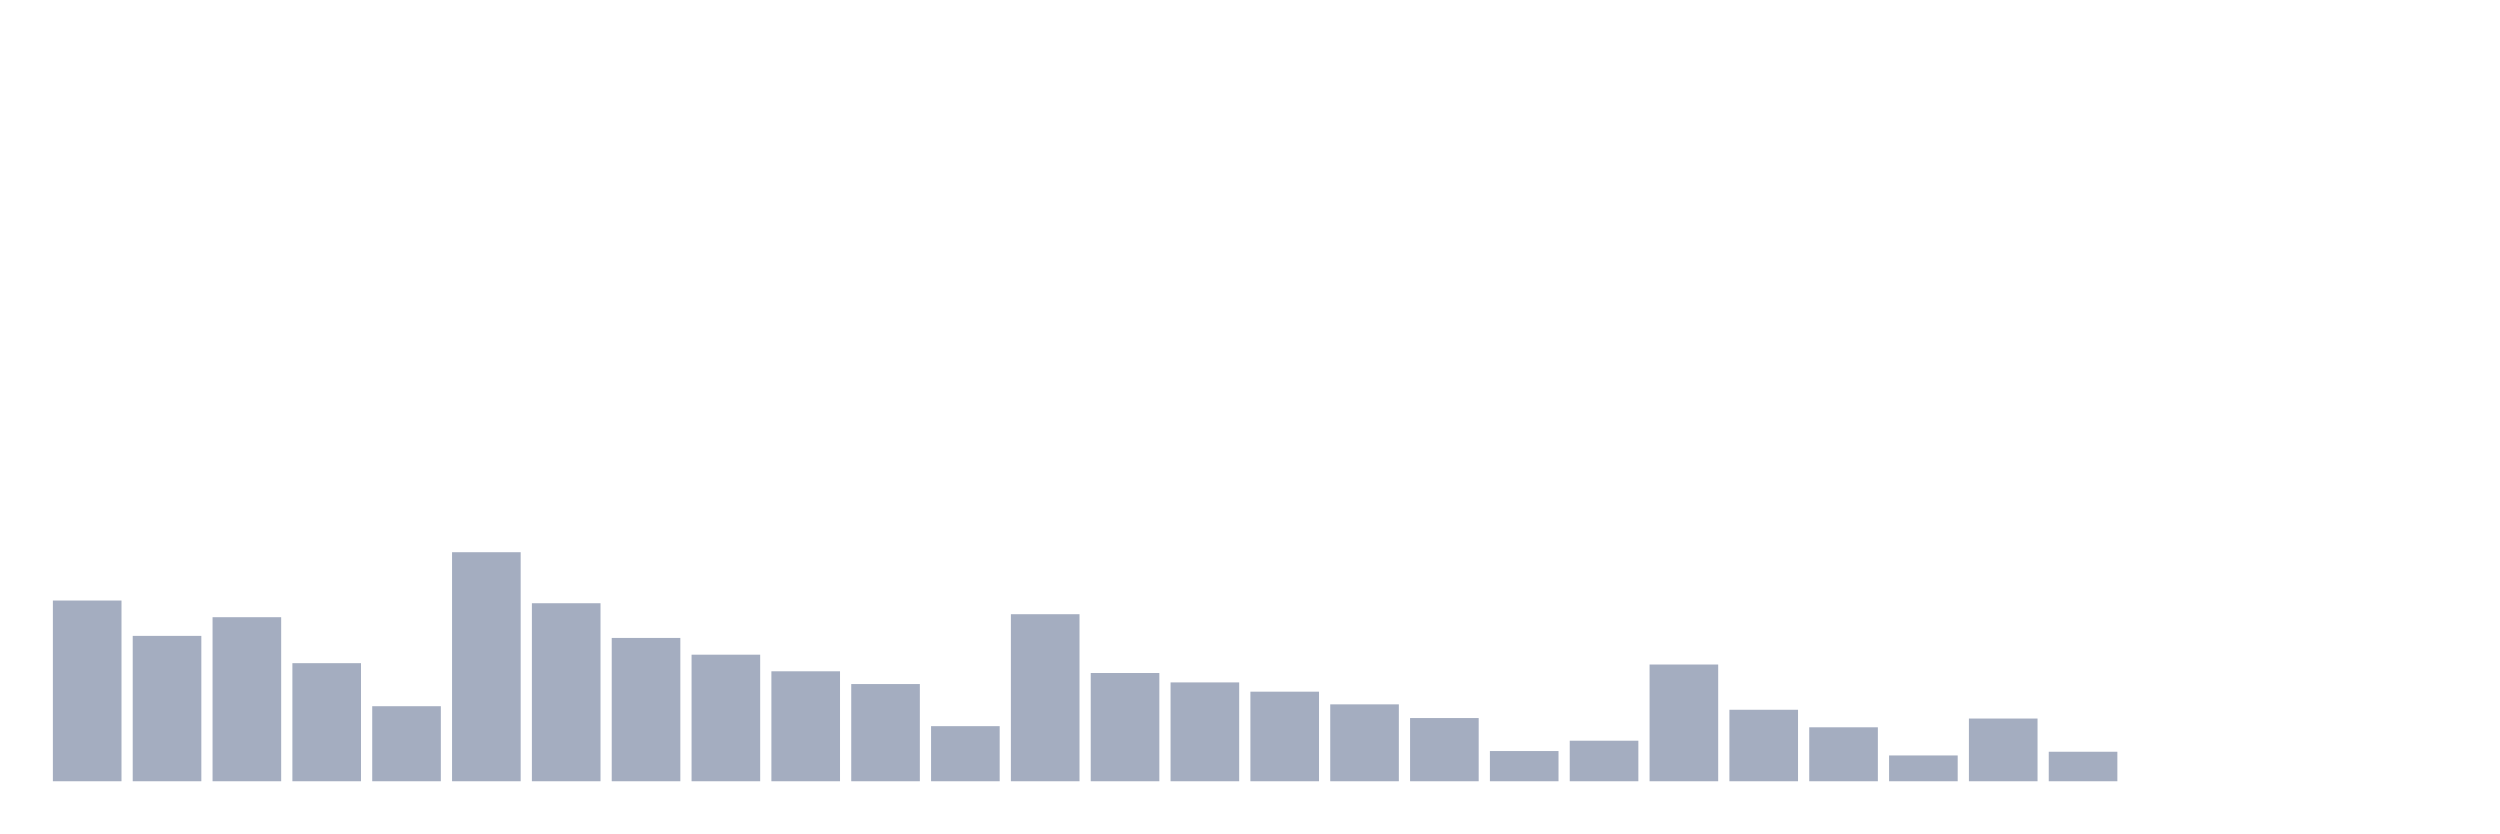
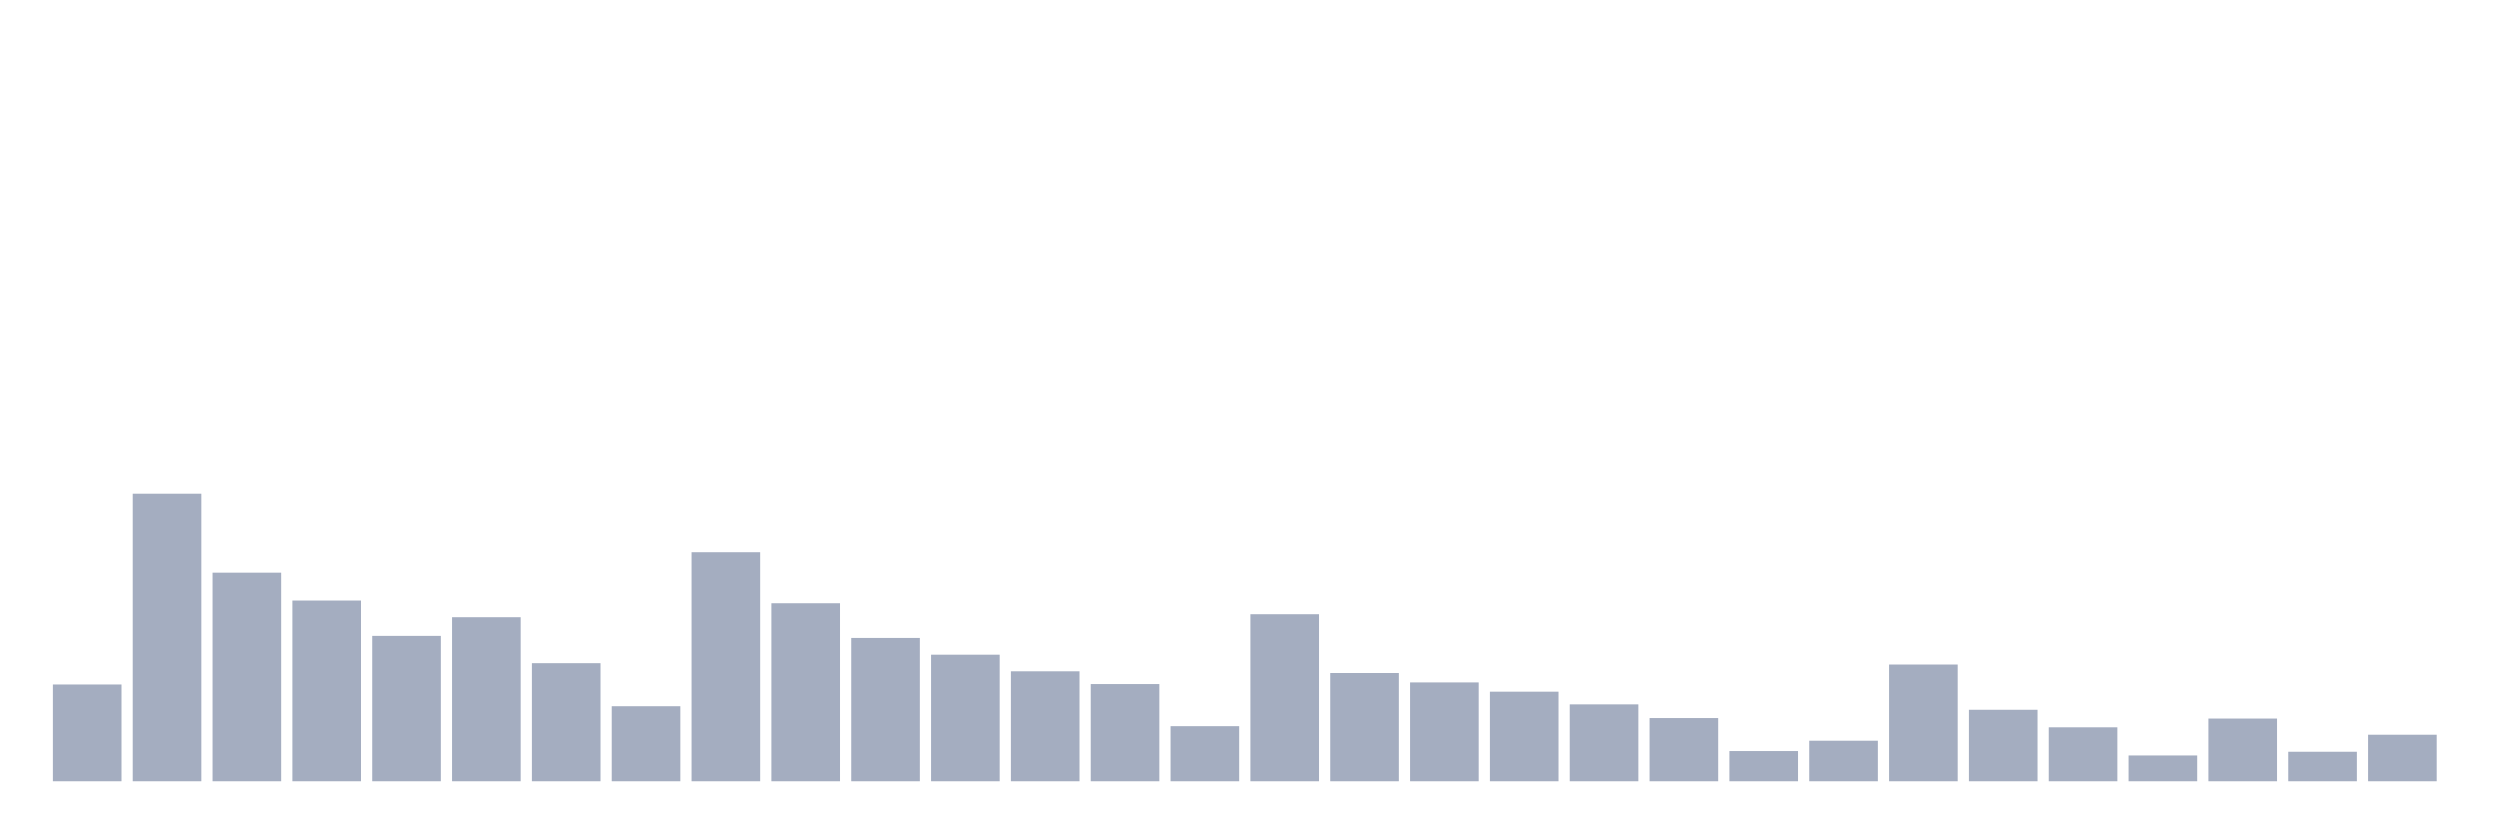
<svg xmlns="http://www.w3.org/2000/svg" viewBox="0 0 480 160">
  <g transform="translate(10,10)">
-     <rect class="bar" x="0.153" width="13.175" y="105.301" height="34.699" fill="rgb(164,173,192)" />
-     <rect class="bar" x="15.482" width="13.175" y="112.088" height="27.912" fill="rgb(164,173,192)" />
-     <rect class="bar" x="30.81" width="13.175" y="108.503" height="31.497" fill="rgb(164,173,192)" />
-     <rect class="bar" x="46.138" width="13.175" y="117.328" height="22.672" fill="rgb(164,173,192)" />
-     <rect class="bar" x="61.466" width="13.175" y="125.592" height="14.408" fill="rgb(164,173,192)" />
-     <rect class="bar" x="76.794" width="13.175" y="96.024" height="43.976" fill="rgb(164,173,192)" />
-     <rect class="bar" x="92.123" width="13.175" y="105.821" height="34.179" fill="rgb(164,173,192)" />
-     <rect class="bar" x="107.451" width="13.175" y="112.484" height="27.516" fill="rgb(164,173,192)" />
-     <rect class="bar" x="122.779" width="13.175" y="115.7" height="24.3" fill="rgb(164,173,192)" />
-     <rect class="bar" x="138.107" width="13.175" y="118.888" height="21.112" fill="rgb(164,173,192)" />
-     <rect class="bar" x="153.436" width="13.175" y="121.337" height="18.663" fill="rgb(164,173,192)" />
-     <rect class="bar" x="168.764" width="13.175" y="129.423" height="10.577" fill="rgb(164,173,192)" />
-     <rect class="bar" x="184.092" width="13.175" y="107.928" height="32.072" fill="rgb(164,173,192)" />
-     <rect class="bar" x="199.42" width="13.175" y="119.216" height="20.784" fill="rgb(164,173,192)" />
-     <rect class="bar" x="214.748" width="13.175" y="121.022" height="18.978" fill="rgb(164,173,192)" />
-     <rect class="bar" x="230.077" width="13.175" y="122.801" height="17.199" fill="rgb(164,173,192)" />
-     <rect class="bar" x="245.405" width="13.175" y="125.237" height="14.763" fill="rgb(164,173,192)" />
-     <rect class="bar" x="260.733" width="13.175" y="127.864" height="12.136" fill="rgb(164,173,192)" />
-     <rect class="bar" x="276.061" width="13.175" y="134.199" height="5.801" fill="rgb(164,173,192)" />
-     <rect class="bar" x="291.39" width="13.175" y="132.215" height="7.785" fill="rgb(164,173,192)" />
-     <rect class="bar" x="306.718" width="13.175" y="117.588" height="22.412" fill="rgb(164,173,192)" />
-     <rect class="bar" x="322.046" width="13.175" y="126.276" height="13.724" fill="rgb(164,173,192)" />
-     <rect class="bar" x="337.374" width="13.175" y="129.642" height="10.358" fill="rgb(164,173,192)" />
-     <rect class="bar" x="352.702" width="13.175" y="135.047" height="4.953" fill="rgb(164,173,192)" />
-     <rect class="bar" x="368.031" width="13.175" y="127.959" height="12.041" fill="rgb(164,173,192)" />
-     <rect class="bar" x="383.359" width="13.175" y="134.335" height="5.665" fill="rgb(164,173,192)" />
-     <rect class="bar" x="398.687" width="13.175" y="140" height="0" fill="rgb(164,173,192)" />
-     <rect class="bar" x="414.015" width="13.175" y="140" height="0" fill="rgb(164,173,192)" />
-     <rect class="bar" x="429.344" width="13.175" y="140" height="0" fill="rgb(164,173,192)" />
-     <rect class="bar" x="444.672" width="13.175" y="140" height="0" fill="rgb(164,173,192)" />
+     <rect class="bar" x="0.153" width="13.175" y="121.419" height="18.581" fill="rgb(164,173,192)" />
+     <rect class="bar" x="15.482" width="13.175" y="84.791" height="55.209" fill="rgb(164,173,192)" />
+     <rect class="bar" x="30.81" width="13.175" y="99.951" height="40.049" fill="rgb(164,173,192)" />
+     <rect class="bar" x="46.138" width="13.175" y="105.301" height="34.699" fill="rgb(164,173,192)" />
+     <rect class="bar" x="61.466" width="13.175" y="112.088" height="27.912" fill="rgb(164,173,192)" />
+     <rect class="bar" x="76.794" width="13.175" y="108.503" height="31.497" fill="rgb(164,173,192)" />
+     <rect class="bar" x="92.123" width="13.175" y="117.328" height="22.672" fill="rgb(164,173,192)" />
+     <rect class="bar" x="107.451" width="13.175" y="125.592" height="14.408" fill="rgb(164,173,192)" />
+     <rect class="bar" x="122.779" width="13.175" y="96.024" height="43.976" fill="rgb(164,173,192)" />
+     <rect class="bar" x="138.107" width="13.175" y="105.821" height="34.179" fill="rgb(164,173,192)" />
+     <rect class="bar" x="153.436" width="13.175" y="112.484" height="27.516" fill="rgb(164,173,192)" />
+     <rect class="bar" x="168.764" width="13.175" y="115.7" height="24.3" fill="rgb(164,173,192)" />
+     <rect class="bar" x="184.092" width="13.175" y="118.888" height="21.112" fill="rgb(164,173,192)" />
+     <rect class="bar" x="199.42" width="13.175" y="121.337" height="18.663" fill="rgb(164,173,192)" />
+     <rect class="bar" x="214.748" width="13.175" y="129.423" height="10.577" fill="rgb(164,173,192)" />
+     <rect class="bar" x="230.077" width="13.175" y="107.928" height="32.072" fill="rgb(164,173,192)" />
+     <rect class="bar" x="245.405" width="13.175" y="119.216" height="20.784" fill="rgb(164,173,192)" />
+     <rect class="bar" x="260.733" width="13.175" y="121.022" height="18.978" fill="rgb(164,173,192)" />
+     <rect class="bar" x="276.061" width="13.175" y="122.801" height="17.199" fill="rgb(164,173,192)" />
+     <rect class="bar" x="291.39" width="13.175" y="125.237" height="14.763" fill="rgb(164,173,192)" />
+     <rect class="bar" x="306.718" width="13.175" y="127.864" height="12.136" fill="rgb(164,173,192)" />
+     <rect class="bar" x="322.046" width="13.175" y="134.199" height="5.801" fill="rgb(164,173,192)" />
+     <rect class="bar" x="337.374" width="13.175" y="132.215" height="7.785" fill="rgb(164,173,192)" />
+     <rect class="bar" x="352.702" width="13.175" y="117.588" height="22.412" fill="rgb(164,173,192)" />
+     <rect class="bar" x="368.031" width="13.175" y="126.276" height="13.724" fill="rgb(164,173,192)" />
+     <rect class="bar" x="383.359" width="13.175" y="129.642" height="10.358" fill="rgb(164,173,192)" />
+     <rect class="bar" x="398.687" width="13.175" y="135.047" height="4.953" fill="rgb(164,173,192)" />
+     <rect class="bar" x="414.015" width="13.175" y="127.959" height="12.041" fill="rgb(164,173,192)" />
+     <rect class="bar" x="429.344" width="13.175" y="134.335" height="5.665" fill="rgb(164,173,192)" />
+     <rect class="bar" x="444.672" width="13.175" y="131.065" height="8.935" fill="rgb(164,173,192)" />
  </g>
</svg>
